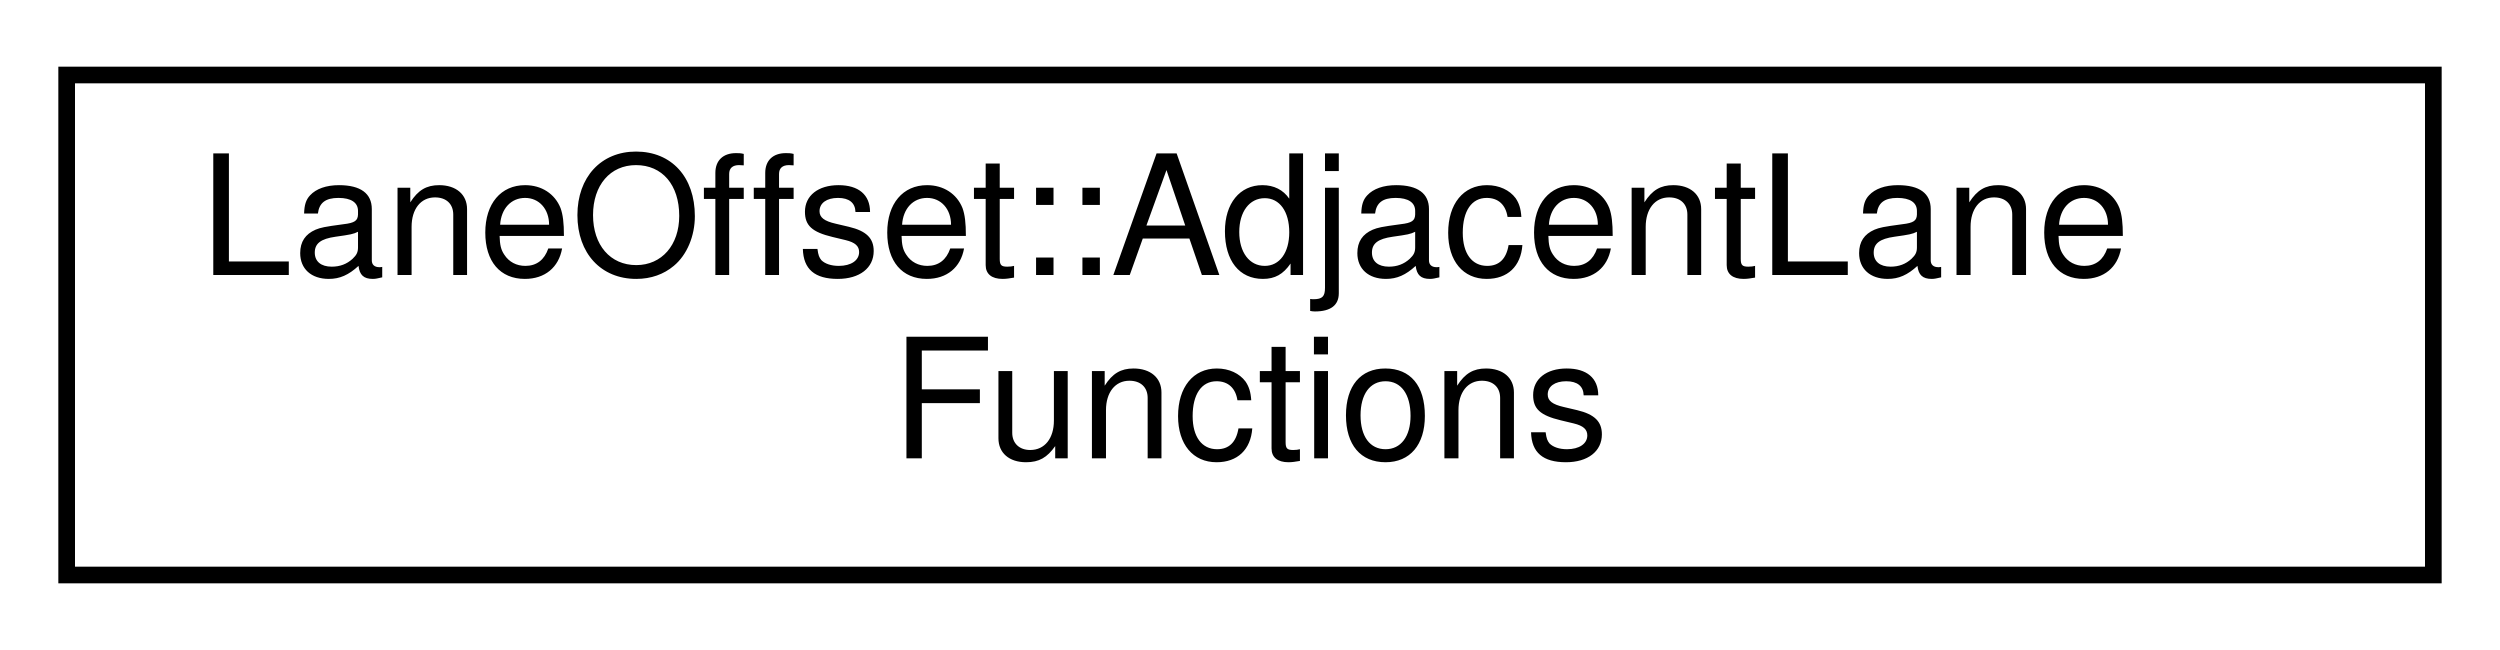
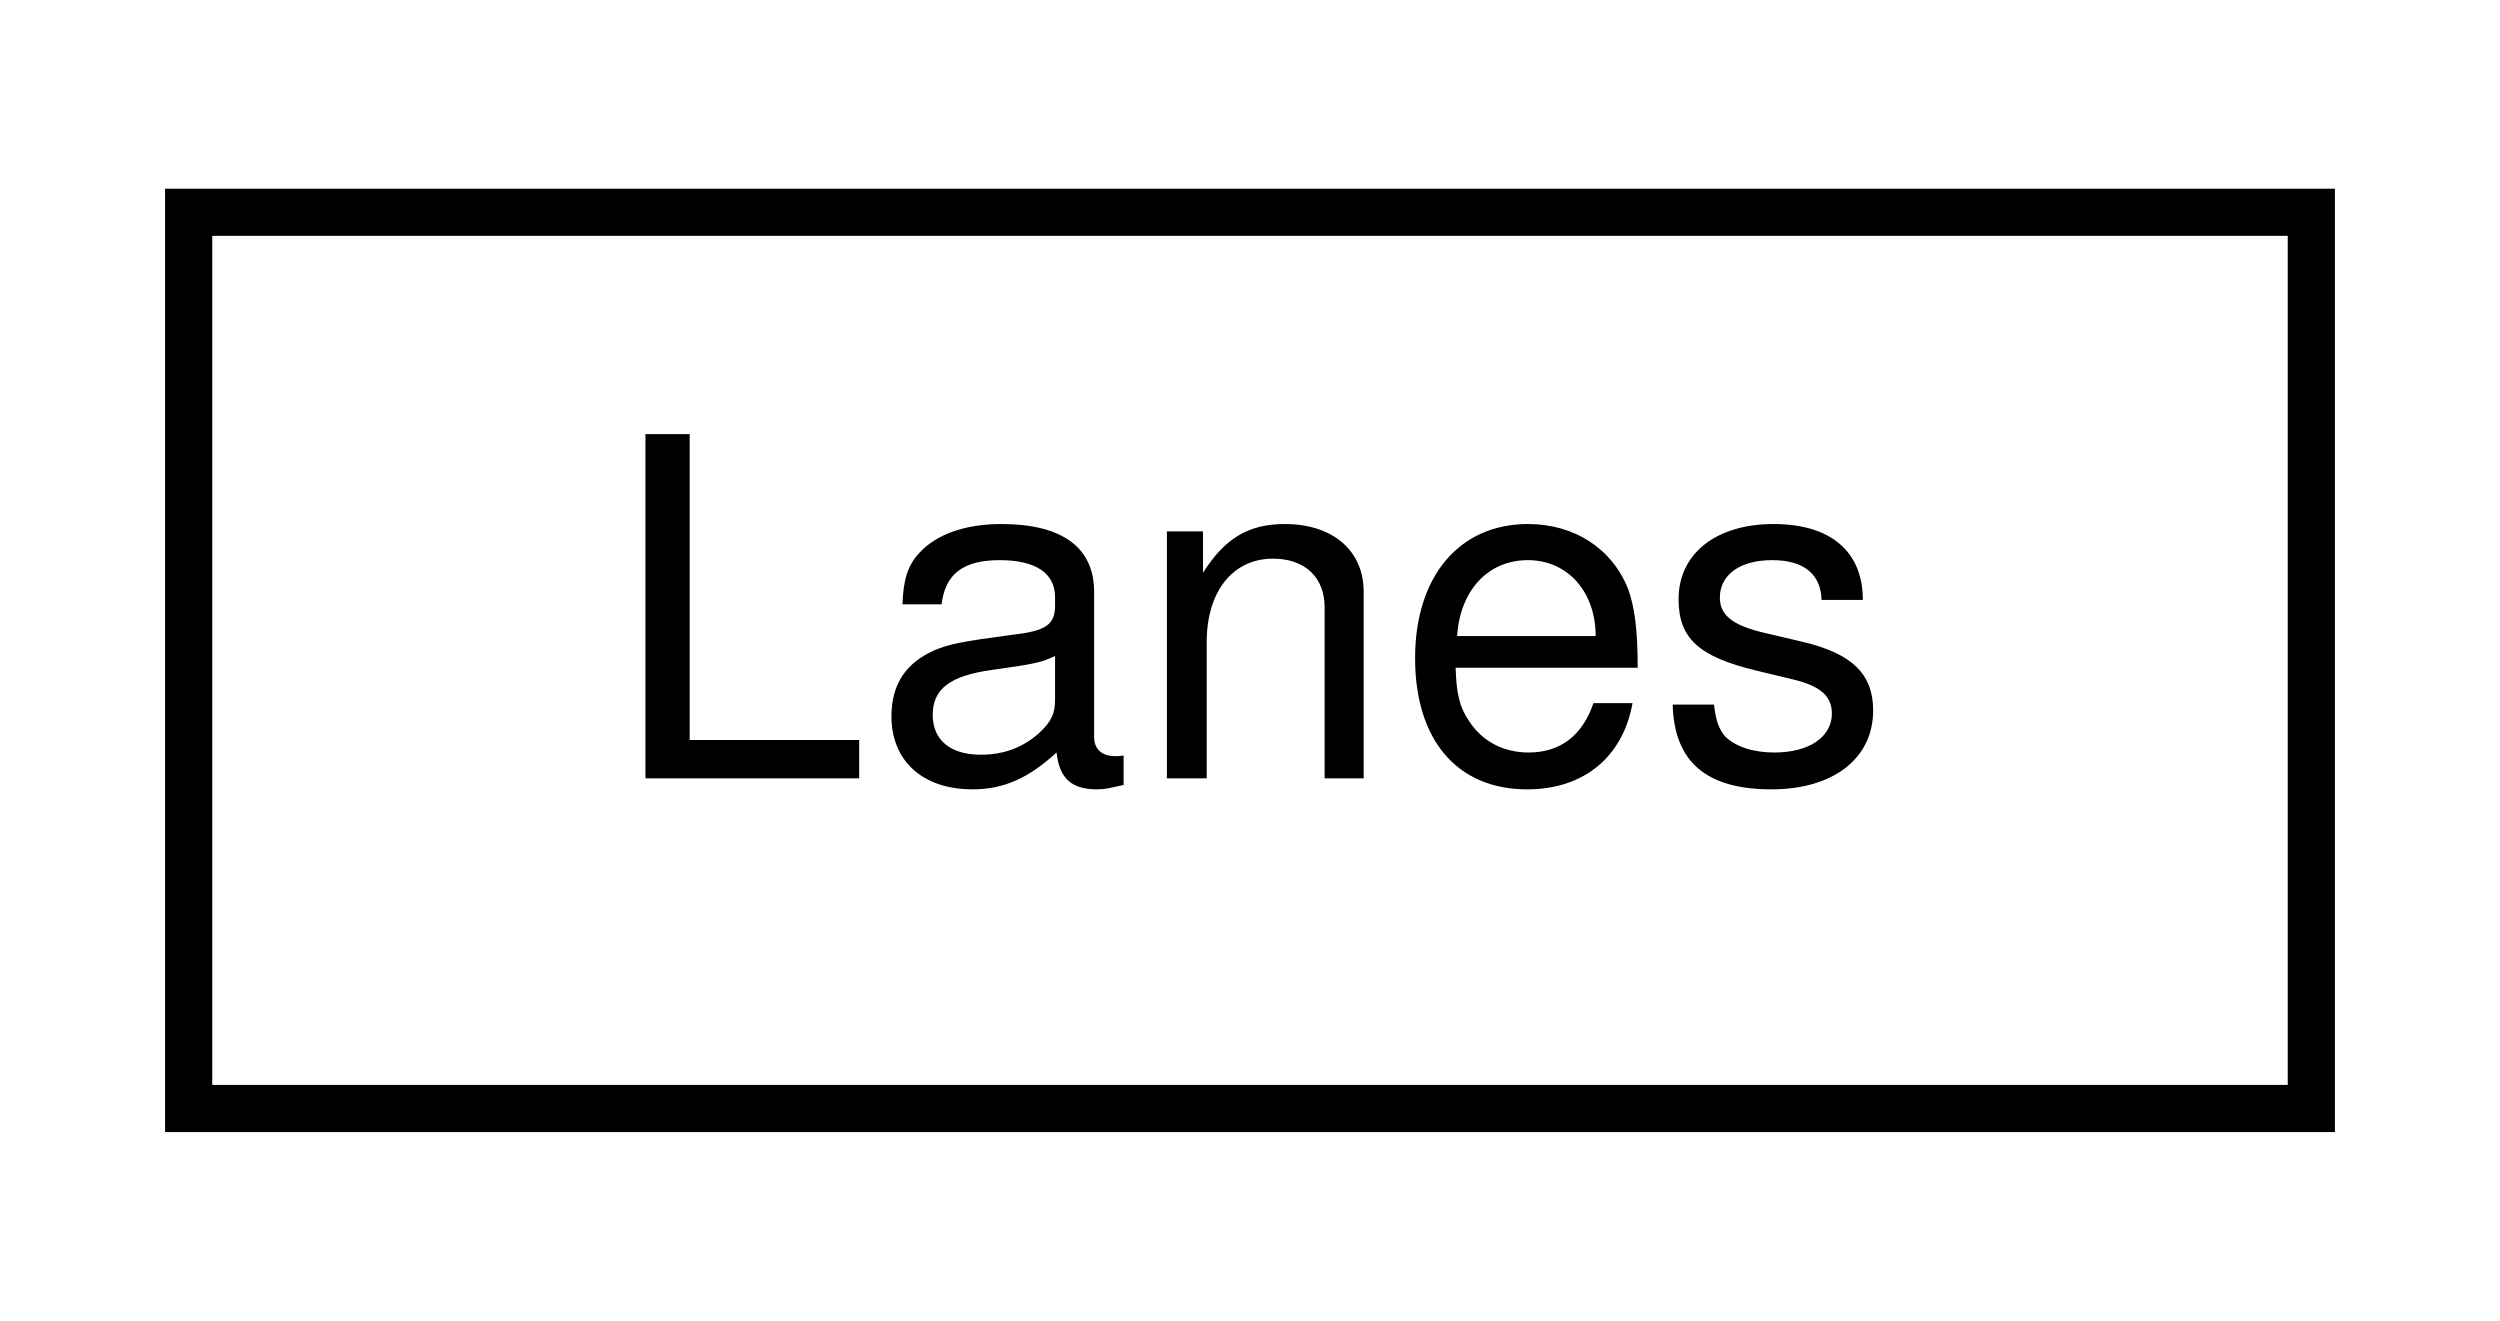
- <svg xmlns="http://www.w3.org/2000/svg" xmlns:xlink="http://www.w3.org/1999/xlink" width="150pt" height="39pt" viewBox="0.00 0.00 150.00 39.00">
-   <g id="graph0" class="graph" transform="scale(1 1) rotate(0) translate(4 35)">
-     <polygon fill="white" stroke="transparent" points="-4,4 -4,-35 146,-35 146,4 -4,4" />
+ <svg xmlns="http://www.w3.org/2000/svg" xmlns:xlink="http://www.w3.org/1999/xlink" width="53pt" height="28pt" viewBox="0.00 0.00 53.00 28.00">
+   <g id="graph0" class="graph" transform="scale(1 1) rotate(0) translate(4 24)">
+     <polygon fill="white" stroke="transparent" points="-4,4 -4,-24 49,-24 49,4 -4,4" />
    <g id="node1" class="node">
      <g id="a_node1">
-         <a xlink:href="structmalidrive_1_1road__curve_1_1_lane_offset_1_1_adjacent_lane_functions.html" target="_top" xlink:title="Holds lane offset and width of the immediate previous lane.">
-           <polygon fill="white" stroke="black" points="0,-0.5 0,-30.5 142,-30.5 142,-0.5 0,-0.5" />
-           <text text-anchor="start" x="8" y="-18.5" font-family="Helvetica,sans-Serif" font-size="10.00">LaneOffset::AdjacentLane</text>
-           <text text-anchor="middle" x="71" y="-7.5" font-family="Helvetica,sans-Serif" font-size="10.00">Functions</text>
+         <a xlink:href="structmalidrive_1_1xodr_1_1_lanes.html" target="_top" xlink:title="Holds the values of a XODR Lanes node.">
+           <polygon fill="white" stroke="black" points="0,-0.5 0,-19.5 45,-19.5 45,-0.5 0,-0.5" />
+           <text text-anchor="middle" x="22.5" y="-7.5" font-family="Helvetica,sans-Serif" font-size="10.00">Lanes</text>
        </a>
      </g>
    </g>
  </g>
</svg>
